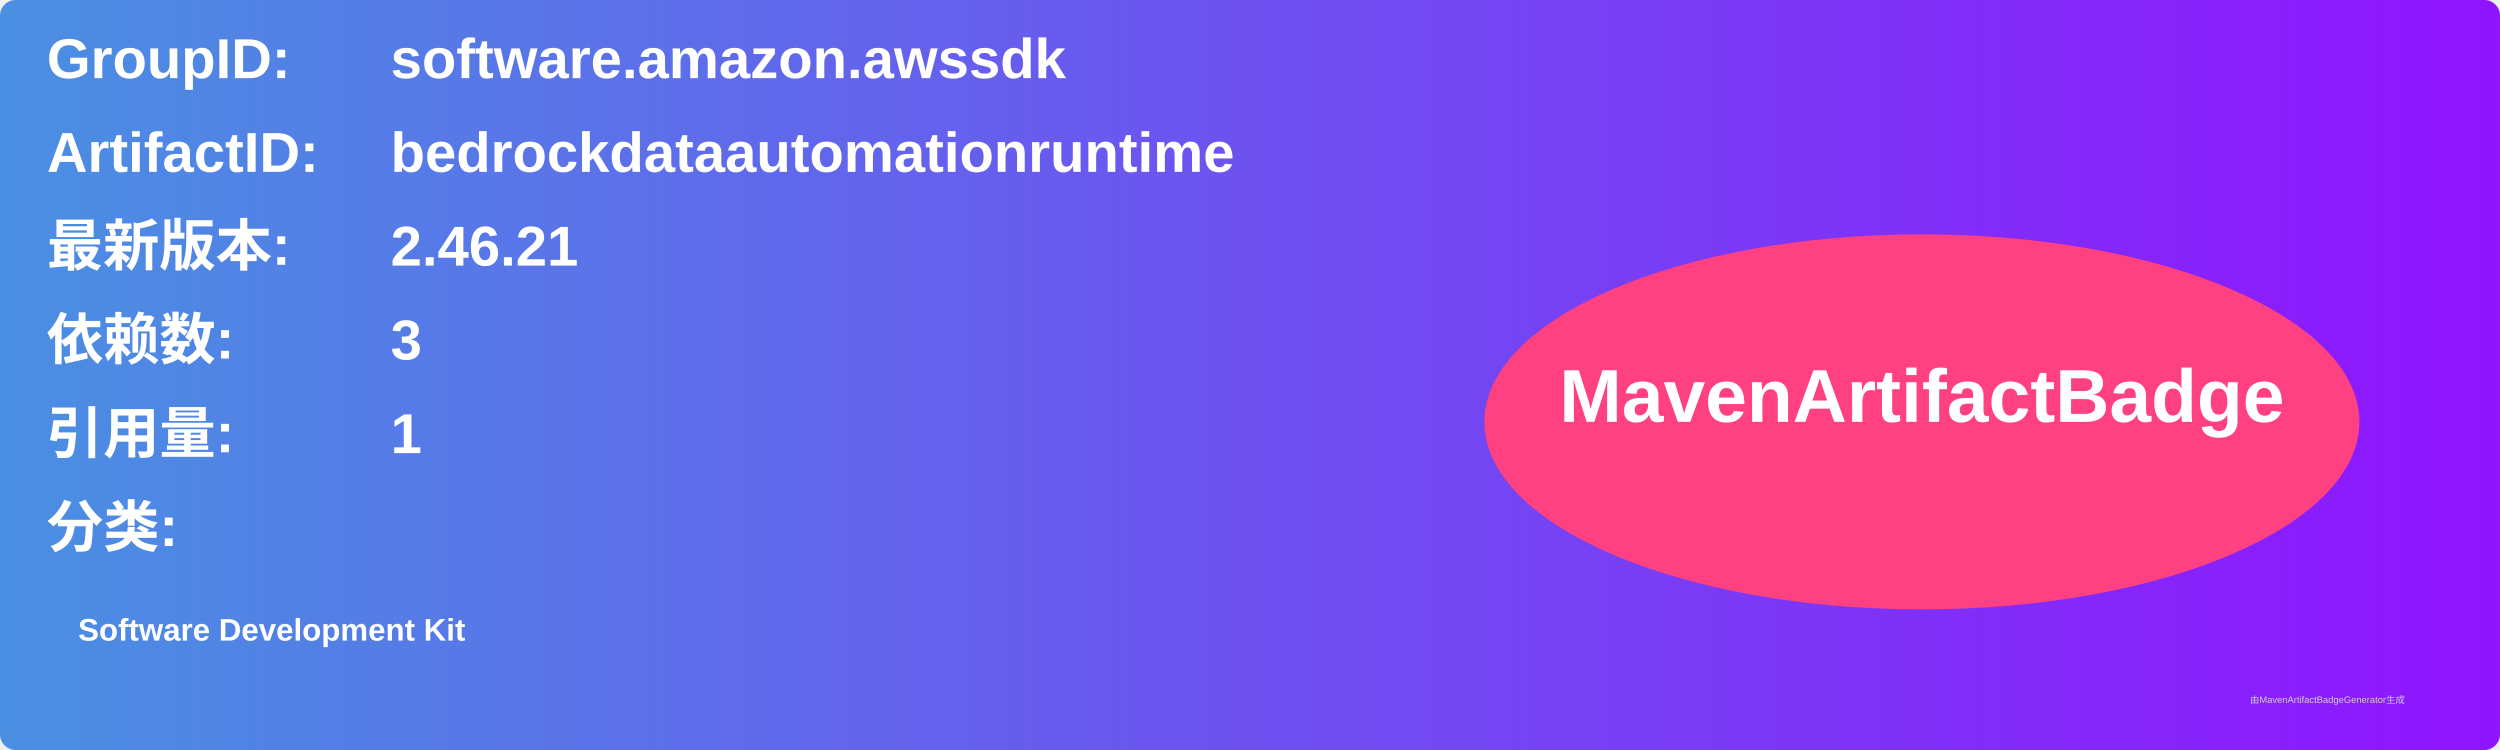
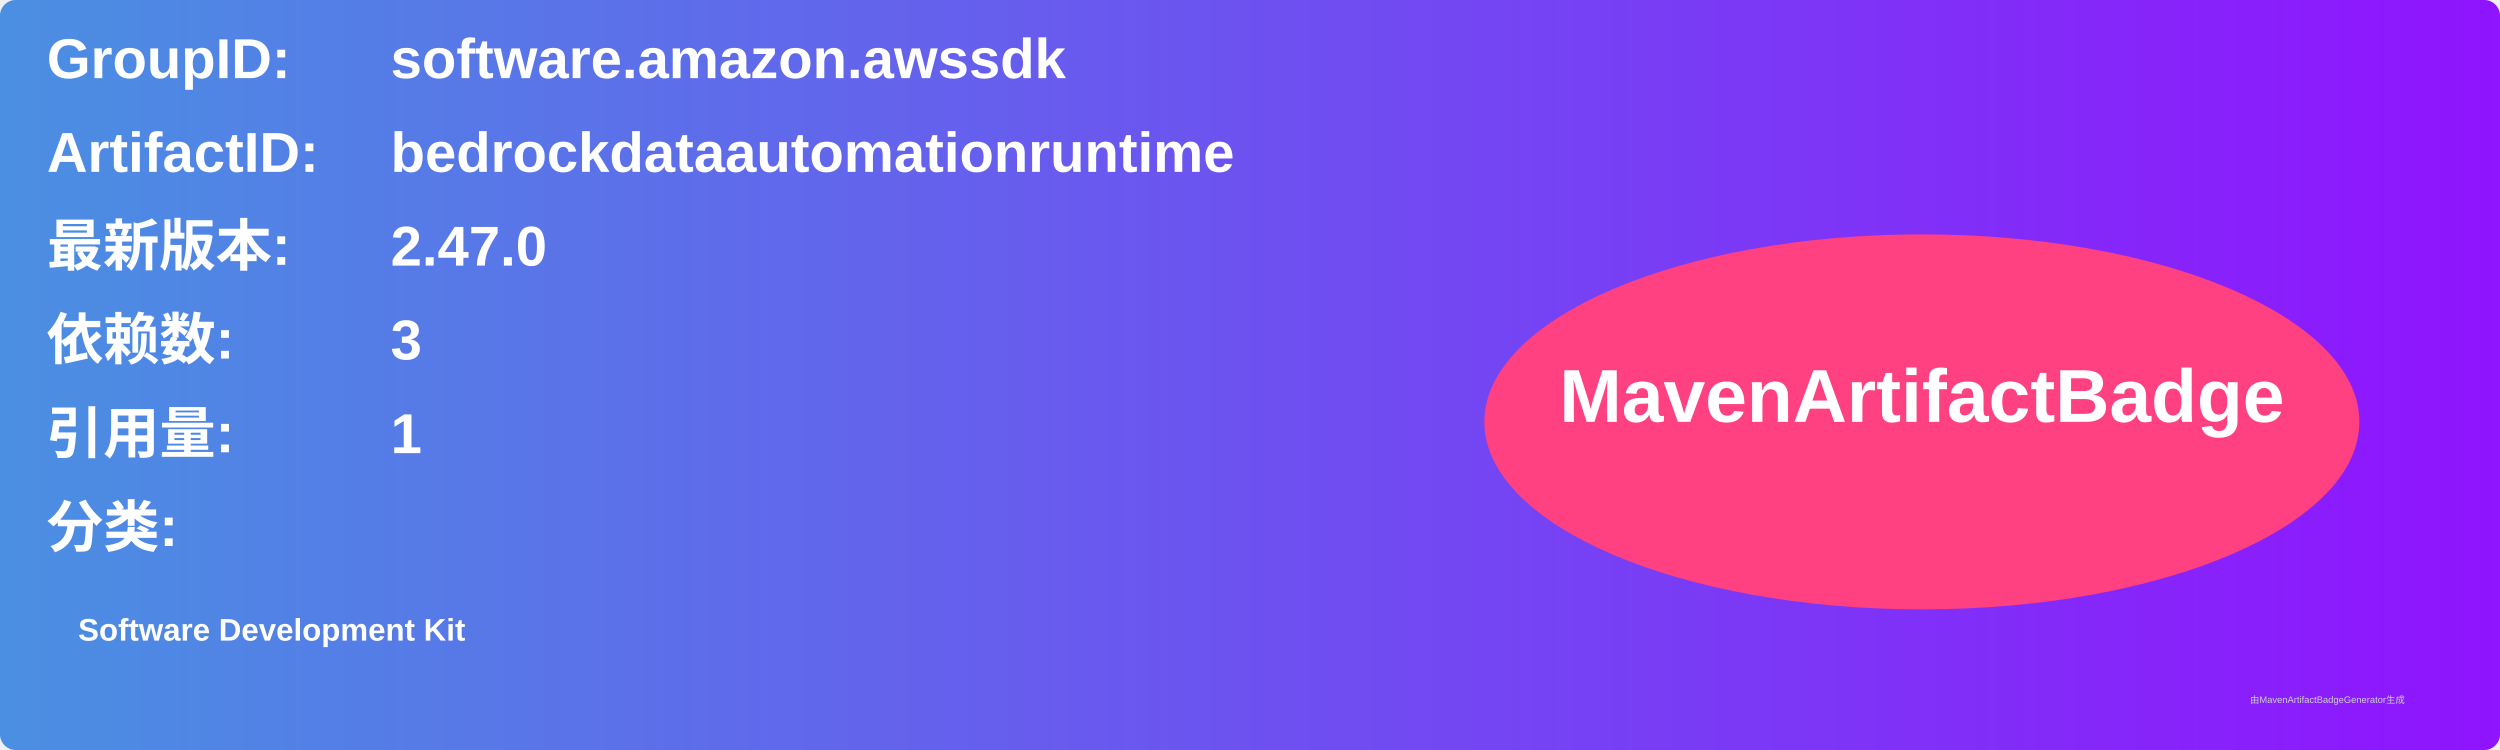
<svg xmlns="http://www.w3.org/2000/svg" width="800" height="240" viewBox="0 0 800 240">
  <linearGradient id="grad" x1="0%" y1="0%" x2="100%" y2="0%">
    <stop offset="0%" stop-color="#4a90e2" />
    <stop offset="100%" stop-color="#9013fe" />
  </linearGradient>
  <rect width="100%" height="100%" rx="5" ry="5" fill="url(#grad)" />
  <g transform="translate(15, 15)">
    <text x="0" y="10" font-family="Arial" font-size="18" fill="white" font-weight="bold" width="260">GroupID:</text>
    <text x="110" y="10" font-family="Arial" font-size="18" fill="white" font-weight="bold" width="460">software.amazon.awssdk</text>
    <text x="0" y="40" font-family="Arial" font-size="18" fill="white" font-weight="bold" width="260">ArtifactID:</text>
    <text x="110" y="40" font-family="Arial" font-size="18" fill="white" font-weight="bold" width="460">bedrockdataautomationruntime</text>
    <text x="0" y="70" font-family="Arial" font-size="18" fill="white" font-weight="bold">最新版本:</text>
    <text x="110" y="70" font-family="Arial" font-size="18" fill="white" font-weight="bold">
-       <tspan font-weight="bold">2.46.21</tspan>
+       <tspan font-weight="bold">2.47.0</tspan>
    </text>
    <text x="0" y="100" font-family="Arial" font-size="18" fill="white" font-weight="bold">依赖数: </text>
    <text x="110" y="100" font-family="Arial" font-size="18" fill="white">
      <tspan font-weight="bold">3</tspan>
    </text>
    <text x="0" y="130" font-family="Arial" font-size="18" fill="white" font-weight="bold">引用量: </text>
    <text x="110" y="130" font-family="Arial" font-size="18" fill="white">
      <tspan font-weight="bold">1</tspan>
    </text>
    <text x="0" y="160" font-family="Arial" font-size="18" fill="white" font-weight="bold">分类:</text>
    <text x="10" y="190" font-family="Arial" font-size="10" fill="white">
      <tspan font-weight="bold">Software Development Kit</tspan>
    </text>
    <ellipse cx="600" cy="120" rx="140" ry="60" fill="#ff4081" />
    <text x="600" y="120" text-anchor="middle" font-family="Arial" font-size="24" fill="white" font-weight="bold">MavenArtifactBadge</text>
  </g>
  <text x="720" y="225" font-family="Arial" font-size="3" fill="#d0d0d0">由MavenArtifactBadgeGenerator生成</text>
</svg>
